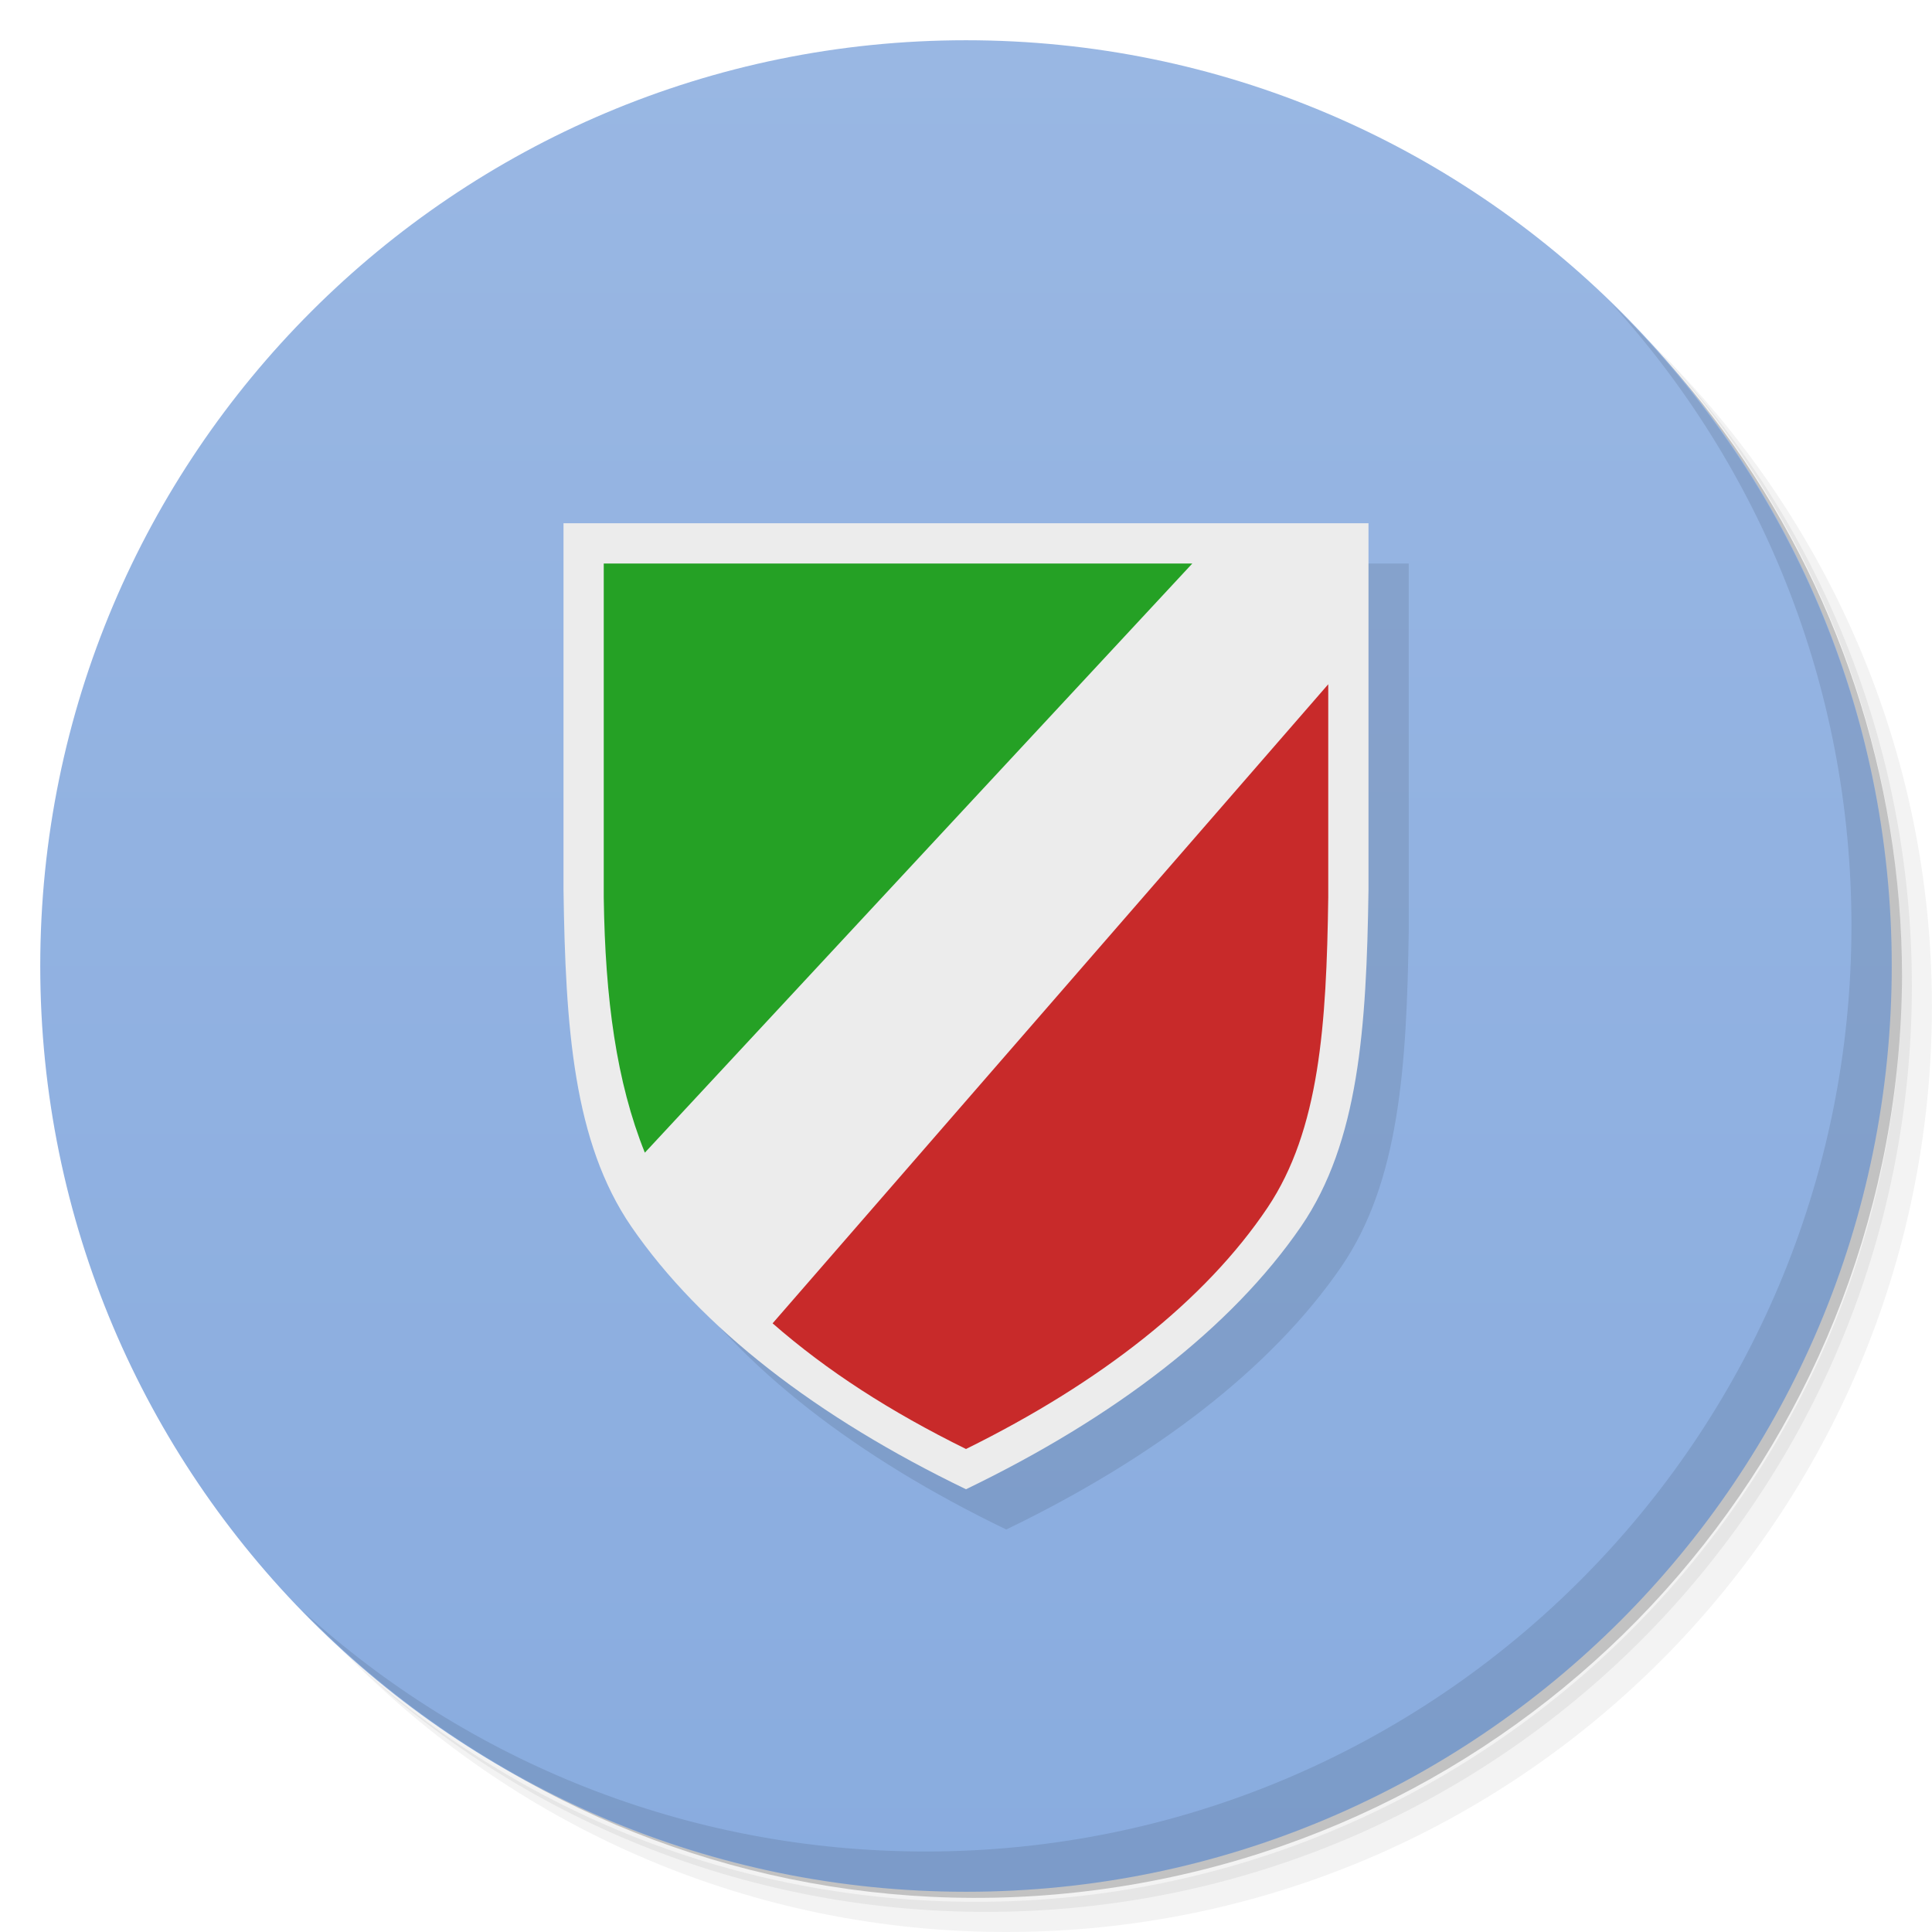
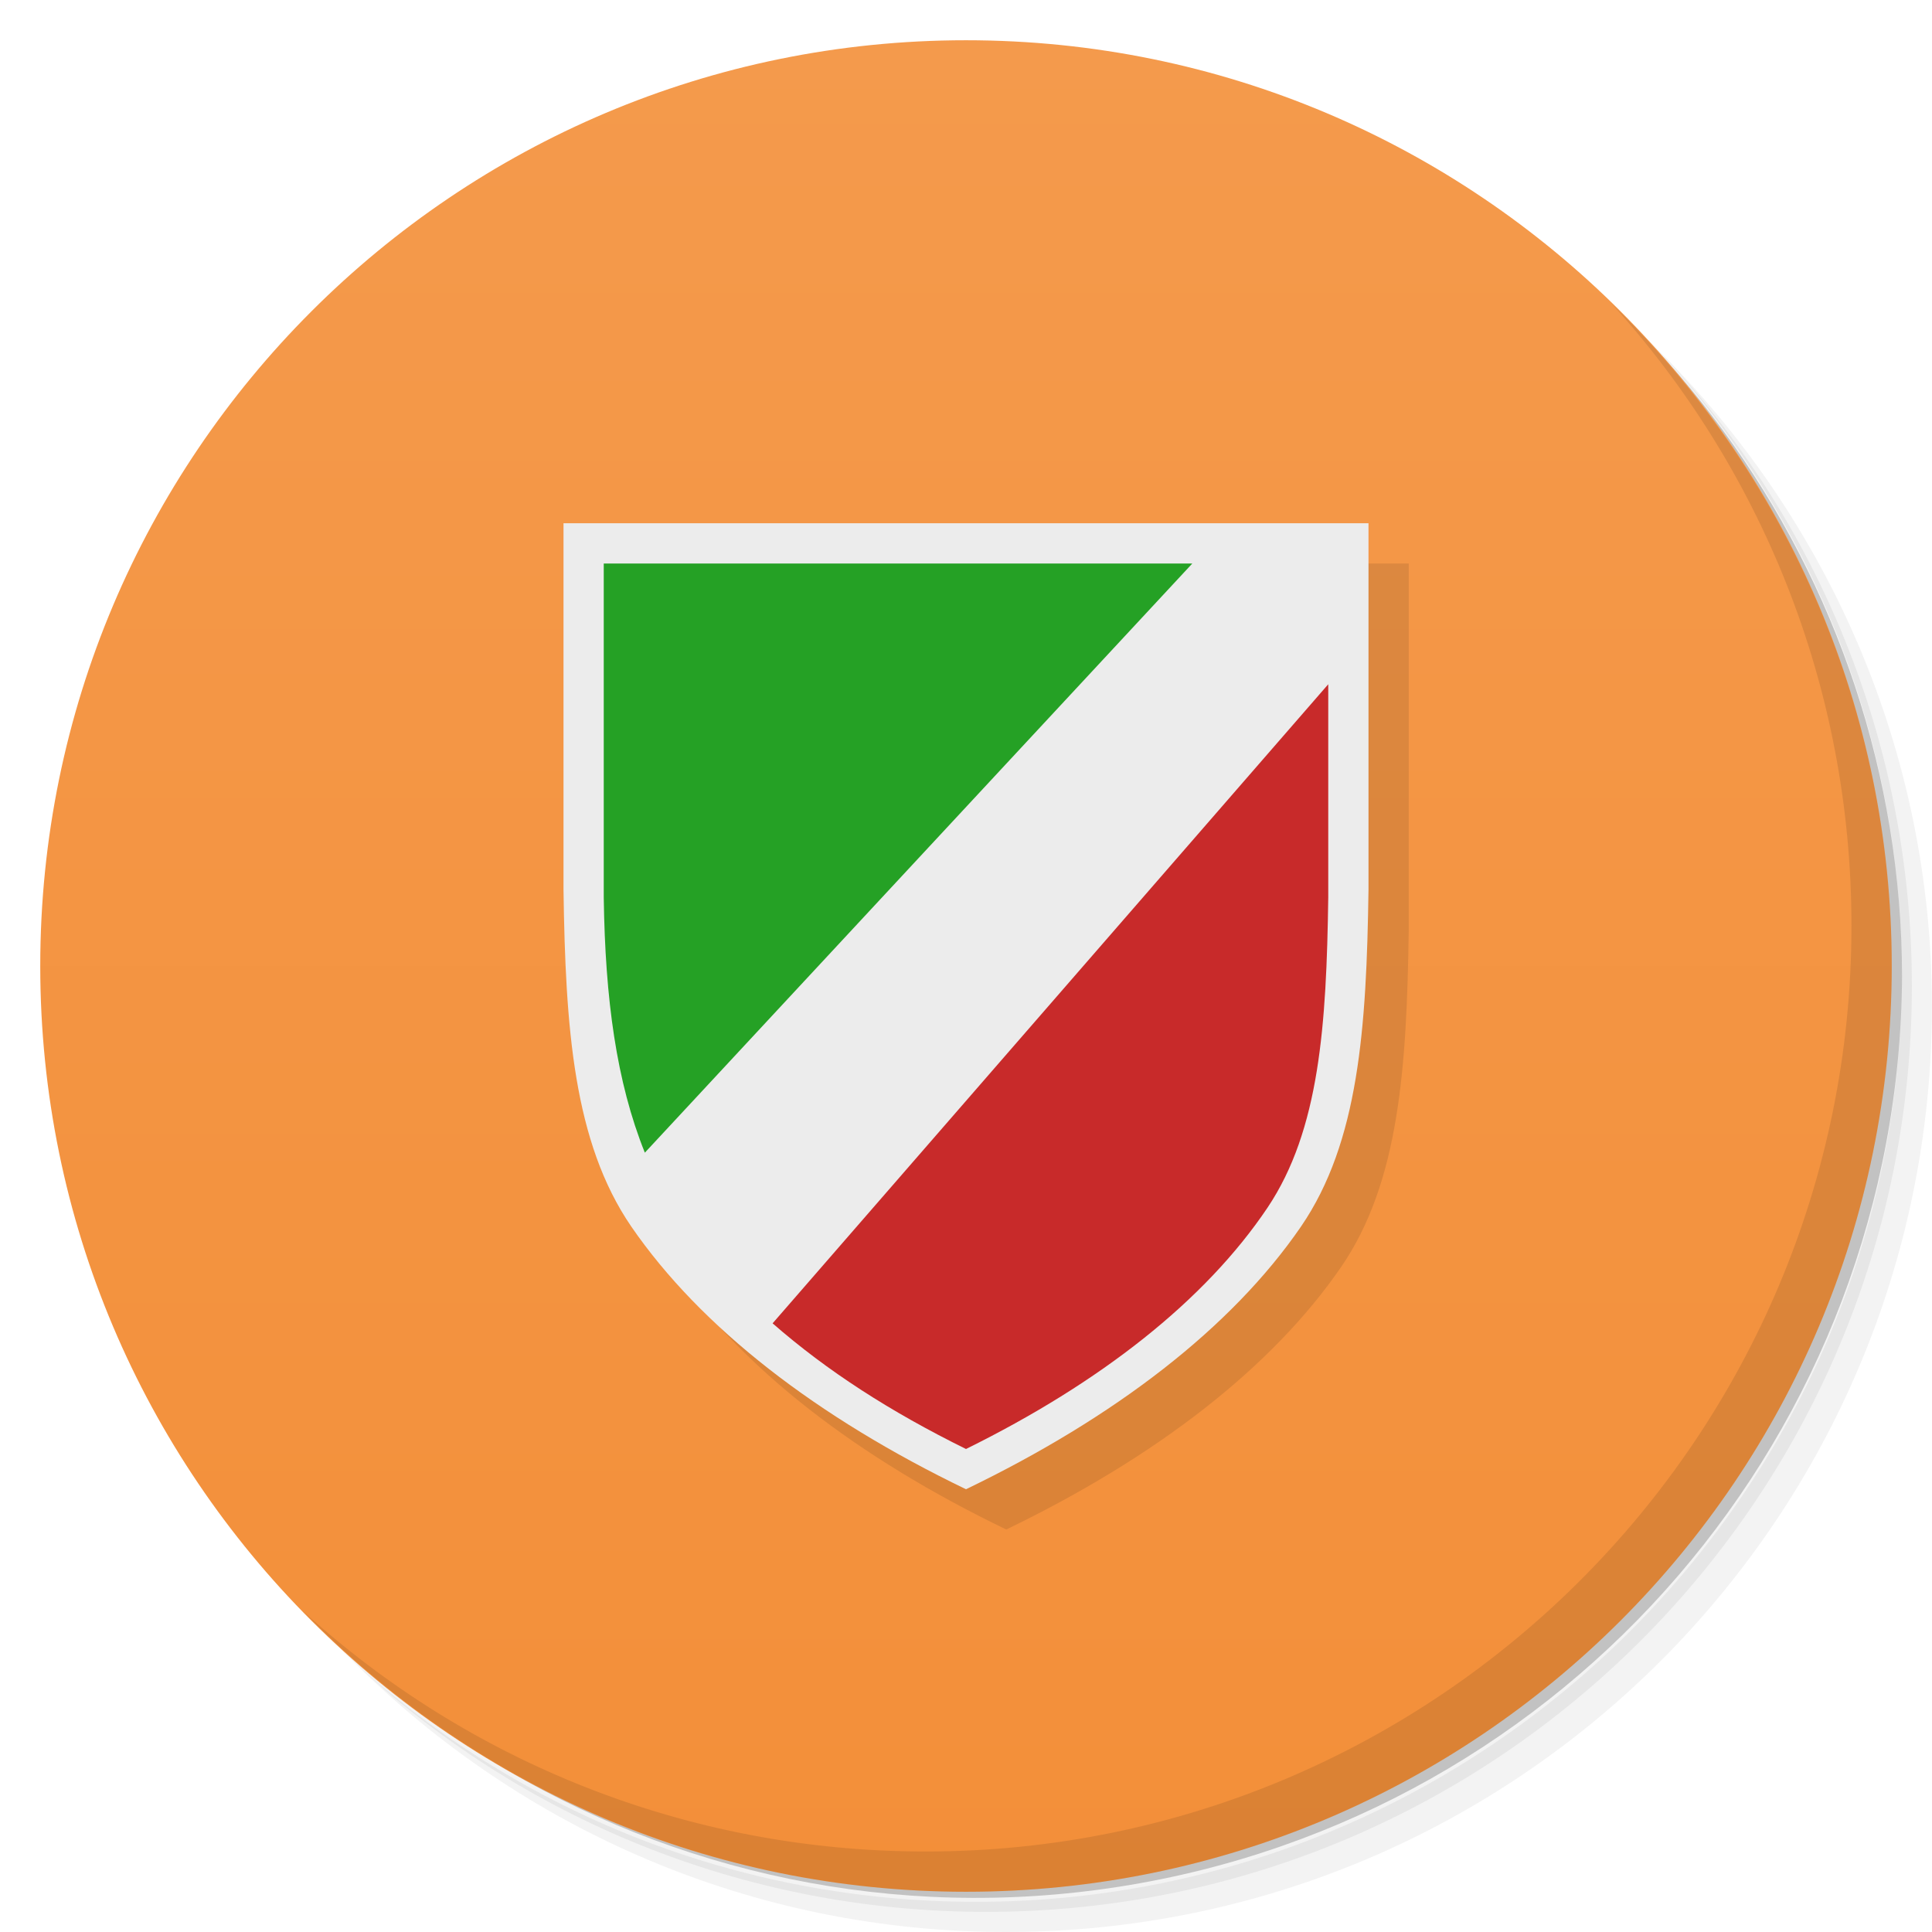
<svg xmlns="http://www.w3.org/2000/svg" xmlns:xlink="http://www.w3.org/1999/xlink" viewBox="0 0 48 48" id="svg2" version="1.1">
  <defs id="defs4">
-     <linearGradient id="linearGradient4235">
-       <stop style="stop-color:#99b7e3;stop-opacity:1" offset="0" id="stop4237" />
-       <stop style="stop-color:#89acdf;stop-opacity:1" offset="1" id="stop4239" />
+     <linearGradient id="linearGradient4164">
+       <stop style="stop-color:#f49a4c;stop-opacity:1" offset="0" id="stop4166" />
+       <stop style="stop-color:#f38f39;stop-opacity:1" offset="1" id="stop4168" />
    </linearGradient>
    <linearGradient id="linearGradient3764" x1="1" x2="47" gradientUnits="userSpaceOnUse" gradientTransform="matrix(0,-1,1,0,-1.5e-6,48)">
      <stop stop-color="#e4e4e4" stop-opacity="1" id="stop7" />
      <stop offset="1" stop-color="#eee" stop-opacity="1" id="stop9" />
    </linearGradient>
    <clipPath id="clipPath-323575067">
      <g transform="translate(0,-1004.362)" id="g12">
        <path d="m -24 13 c 0 1.105 -0.672 2 -1.5 2 -0.828 0 -1.5 -0.895 -1.5 -2 0 -1.105 0.672 -2 1.5 -2 0.828 0 1.5 0.895 1.5 2 z" transform="matrix(15.33333,0,0,11.5,415,878.8622)" fill="#1890d0" id="path14" />
      </g>
    </clipPath>
    <clipPath id="clipPath-338686898">
      <g transform="translate(0,-1004.362)" id="g17">
        <path d="m -24 13 c 0 1.105 -0.672 2 -1.5 2 -0.828 0 -1.5 -0.895 -1.5 -2 0 -1.105 0.672 -2 1.5 -2 0.828 0 1.5 0.895 1.5 2 z" transform="matrix(15.33333,0,0,11.5,415,878.8622)" fill="#1890d0" id="path19" />
      </g>
    </clipPath>
-     <linearGradient xlink:href="#linearGradient4235" id="linearGradient4241" x1="24" y1="1" x2="24" y2="47" gradientUnits="userSpaceOnUse" />
+     <linearGradient xlink:href="#linearGradient4164" id="linearGradient4170" x1="24" y1="1" x2="24" y2="47" gradientUnits="userSpaceOnUse" />
  </defs>
  <g id="g21">
    <path d="m 36.31 5 c 5.859 4.062 9.688 10.831 9.688 18.5 c 0 12.426 -10.07 22.5 -22.5 22.5 c -7.669 0 -14.438 -3.828 -18.5 -9.688 c 1.037 1.822 2.306 3.499 3.781 4.969 c 4.085 3.712 9.514 5.969 15.469 5.969 c 12.703 0 23 -10.298 23 -23 c 0 -5.954 -2.256 -11.384 -5.969 -15.469 c -1.469 -1.475 -3.147 -2.744 -4.969 -3.781 z m 4.969 3.781 c 3.854 4.113 6.219 9.637 6.219 15.719 c 0 12.703 -10.297 23 -23 23 c -6.081 0 -11.606 -2.364 -15.719 -6.219 c 4.16 4.144 9.883 6.719 16.219 6.719 c 12.703 0 23 -10.298 23 -23 c 0 -6.335 -2.575 -12.06 -6.719 -16.219 z" opacity="0.05" id="path23" />
    <path d="m 41.28 8.781 c 3.712 4.085 5.969 9.514 5.969 15.469 c 0 12.703 -10.297 23 -23 23 c -5.954 0 -11.384 -2.256 -15.469 -5.969 c 4.113 3.854 9.637 6.219 15.719 6.219 c 12.703 0 23 -10.298 23 -23 c 0 -6.081 -2.364 -11.606 -6.219 -15.719 z" opacity="0.1" id="path25" />
    <path d="m 31.25 2.375 c 8.615 3.154 14.75 11.417 14.75 21.13 c 0 12.426 -10.07 22.5 -22.5 22.5 c -9.708 0 -17.971 -6.135 -21.12 -14.75 a 23 23 0 0 0 44.875 -7 a 23 23 0 0 0 -16 -21.875 z" opacity="0.2" id="path27" />
  </g>
  <g id="g33" />
-   <g id="g29" style="fill:#87aade">
-     <g id="g4268">
-       <path fill="url(#linearGradient3764)" fill-opacity="1" style="fill:url(#linearGradient4241)" id="path31" d="m 24 1 c 12.703 0 23 10.297 23 23 c 0 12.703 -10.297 23 -23 23 -12.703 0 -23 -10.297 -23 -23 0 -12.703 10.297 -23 23 -23 z" />
+   <g id="g29" style="fill:#f5a159;fill-opacity:1">
+     <g id="g4268" style="fill:#f5a159;fill-opacity:1">
+       <path fill="url(#linearGradient3764)" fill-opacity="1" style="fill:url(#linearGradient4170);fill-opacity:1" id="path31" d="m 24 1 c 12.703 0 23 10.297 23 23 c 0 12.703 -10.297 23 -23 23 -12.703 0 -23 -10.297 -23 -23 0 -12.703 10.297 -23 23 -23 z" />
    </g>
  </g>
  <g id="g55">
    <path d="m 40.03 7.531 c 3.712 4.084 5.969 9.514 5.969 15.469 0 12.703 -10.297 23 -23 23 c -5.954 0 -11.384 -2.256 -15.469 -5.969 4.178 4.291 10.01 6.969 16.469 6.969 c 12.703 0 23 -10.298 23 -23 0 -6.462 -2.677 -12.291 -6.969 -16.469 z" opacity="0.1" id="path57" />
  </g>
  <g transform="translate(-31,3)" id="g4260" style="opacity:0.1;fill:#000000">
    <path id="path4262" d="m 46,11 0,9.101 c 0.049,3.431 0.247,6.273 1.683,8.371 C 49.414,30.989 52.291,33.21 56,35 59.701,33.214 62.596,30.989 64.324,28.472 65.76,26.374 65.951,23.532 66,20.101 L 66,11" style="fill:#000000;fill-opacity:1;fill-rule:nonzero;stroke:none;stroke-width:0.999;stroke-linecap:butt;stroke-linejoin:miter;stroke-miterlimit:4;stroke-opacity:1" />
    <path style="fill:#000000;fill-opacity:1;fill-rule:nonzero;stroke:none;stroke-width:0.999;stroke-linecap:butt;stroke-linejoin:miter;stroke-miterlimit:4;stroke-opacity:1" d="M 65,15 51.195,30.878 C 52.551,32.063 54.117,33.071 56,34 59.331,32.356 61.937,30.318 63.492,28.003 64.785,26.073 64.956,23.457 65,20.3 Z" id="path4264" />
    <path style="fill:#000000;fill-opacity:1;fill-rule:nonzero;stroke:none;stroke-width:0.999;stroke-linecap:butt;stroke-linejoin:miter;stroke-miterlimit:4;stroke-opacity:1" d="m 47,12 0,8.3 c 0.035,2.521 0.315,4.581 1.021,6.338 L 61.623,12 Z" id="path4266" />
  </g>
  <g id="g4255" transform="translate(-32,2)">
    <path style="fill:#ececec;fill-opacity:1;fill-rule:nonzero;stroke:none;stroke-width:0.999;stroke-linecap:butt;stroke-linejoin:miter;stroke-miterlimit:4;stroke-opacity:1" d="m 46,11 0,9.101 c 0.049,3.431 0.247,6.273 1.683,8.371 C 49.414,30.989 52.291,33.21 56,35 59.701,33.214 62.596,30.989 64.324,28.472 65.76,26.374 65.951,23.532 66,20.101 L 66,11" id="path4203" />
    <path id="path4223" d="M 65,15 51.195,30.878 C 52.551,32.063 54.117,33.071 56,34 59.331,32.356 61.937,30.318 63.492,28.003 64.785,26.073 64.956,23.457 65,20.3 Z" style="fill:#c82a2a;fill-opacity:1;fill-rule:nonzero;stroke:none;stroke-width:0.999;stroke-linecap:butt;stroke-linejoin:miter;stroke-miterlimit:4;stroke-opacity:1" />
    <path id="path4207" d="m 47,12 0,8.3 c 0.035,2.521 0.315,4.581 1.021,6.338 L 61.623,12 Z" style="fill:#25a125;fill-opacity:1;fill-rule:nonzero;stroke:none;stroke-width:0.999;stroke-linecap:butt;stroke-linejoin:miter;stroke-miterlimit:4;stroke-opacity:1" />
  </g>
</svg>
